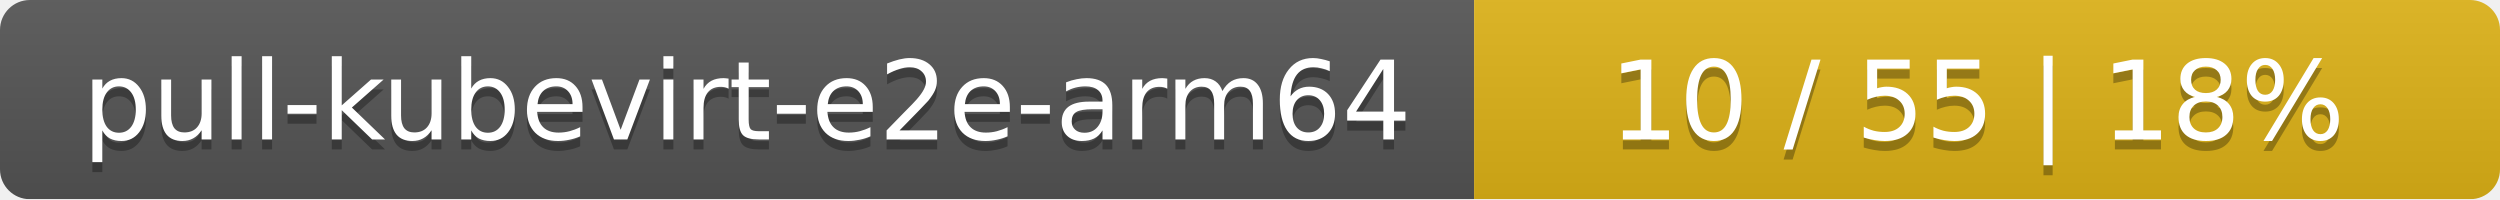
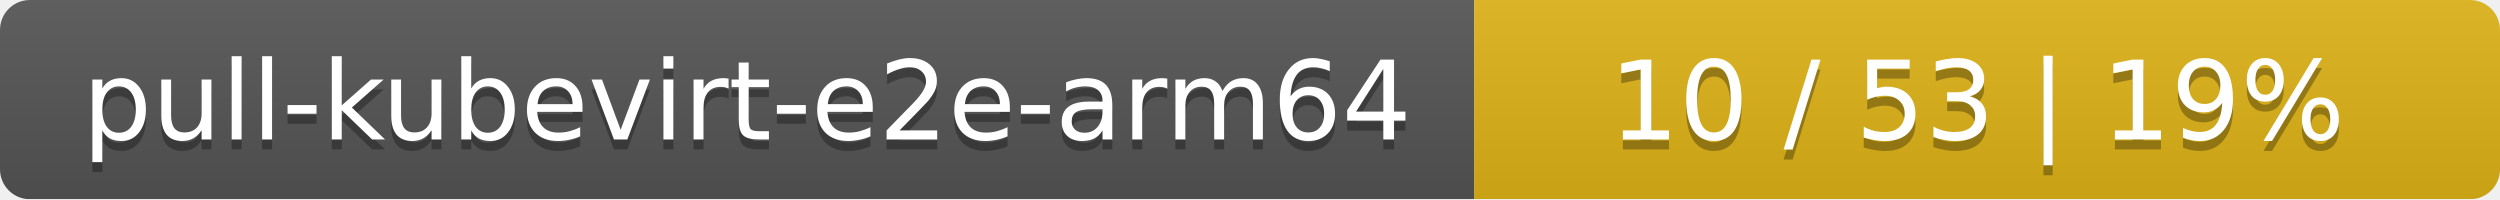
<svg xmlns="http://www.w3.org/2000/svg" width="251" height="20">
  <linearGradient id="smooth" x2="0" y2="100%">
    <stop offset="0" stop-color="#bbb" stop-opacity=".1" />
    <stop offset="1" stop-opacity=".1" />
  </linearGradient>
  <mask id="round">
    <rect width="251" height="20" rx="3" fill="#fff" />
  </mask>
  <g mask="url(#round)">
    <rect width="148" height="20" fill="#555" />
    <rect x="148" width="103" height="20" fill="#dfb317" />
    <rect width="251" height="20" fill="url(#smooth)" />
  </g>
  <g fill="#fff" text-anchor="middle" font-family="DejaVu Sans,Verdana,Geneva,sans-serif" font-size="11">
    <text x="75" y="15" fill="#010101" fill-opacity=".3">pull-kubevirt-e2e-arm64</text>
    <text x="75" y="14">pull-kubevirt-e2e-arm64</text>
-     <text x="198.5" y="15" fill="#010101" fill-opacity=".3">10 / 55    |    18%</text>
-     <text x="198.5" y="14">10 / 55    |    18%</text>
+     <text x="198.5" y="15" fill="#010101" fill-opacity=".3">10 / 53    |    19%</text>
+     <text x="198.5" y="14">10 / 53    |    19%</text>
  </g>
</svg>
